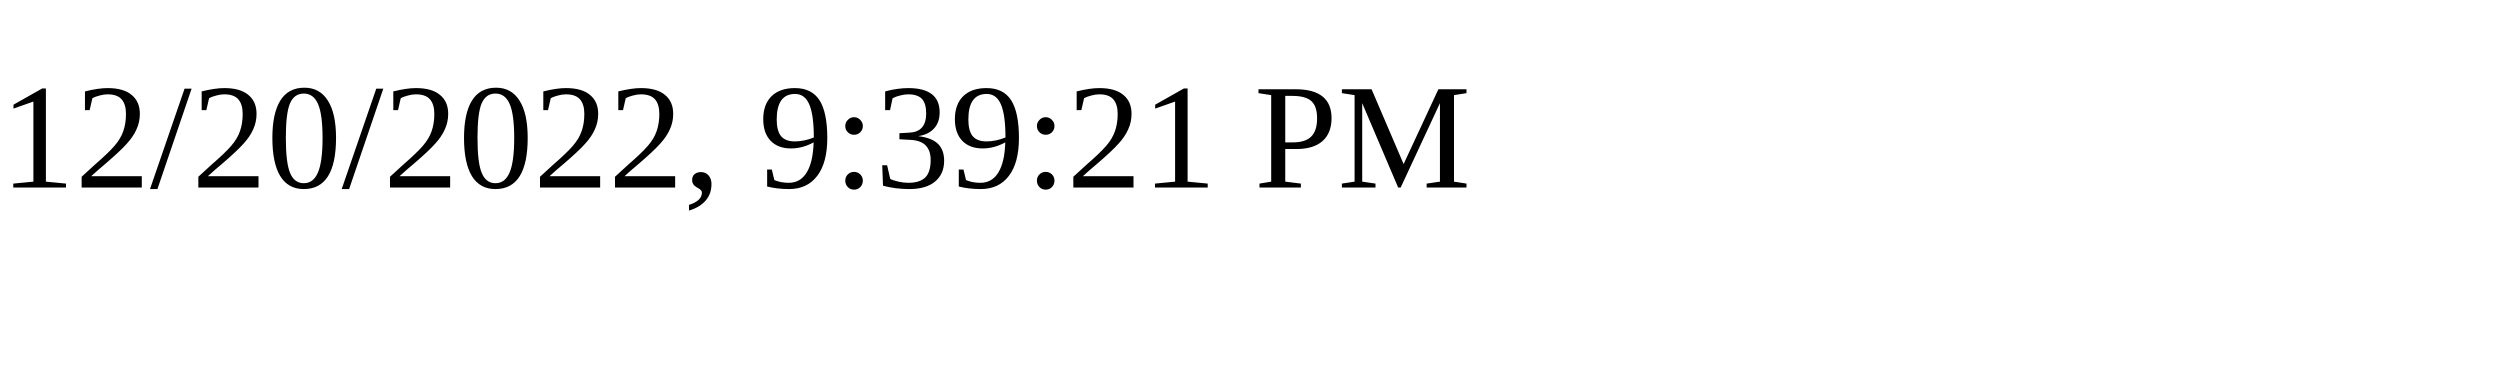
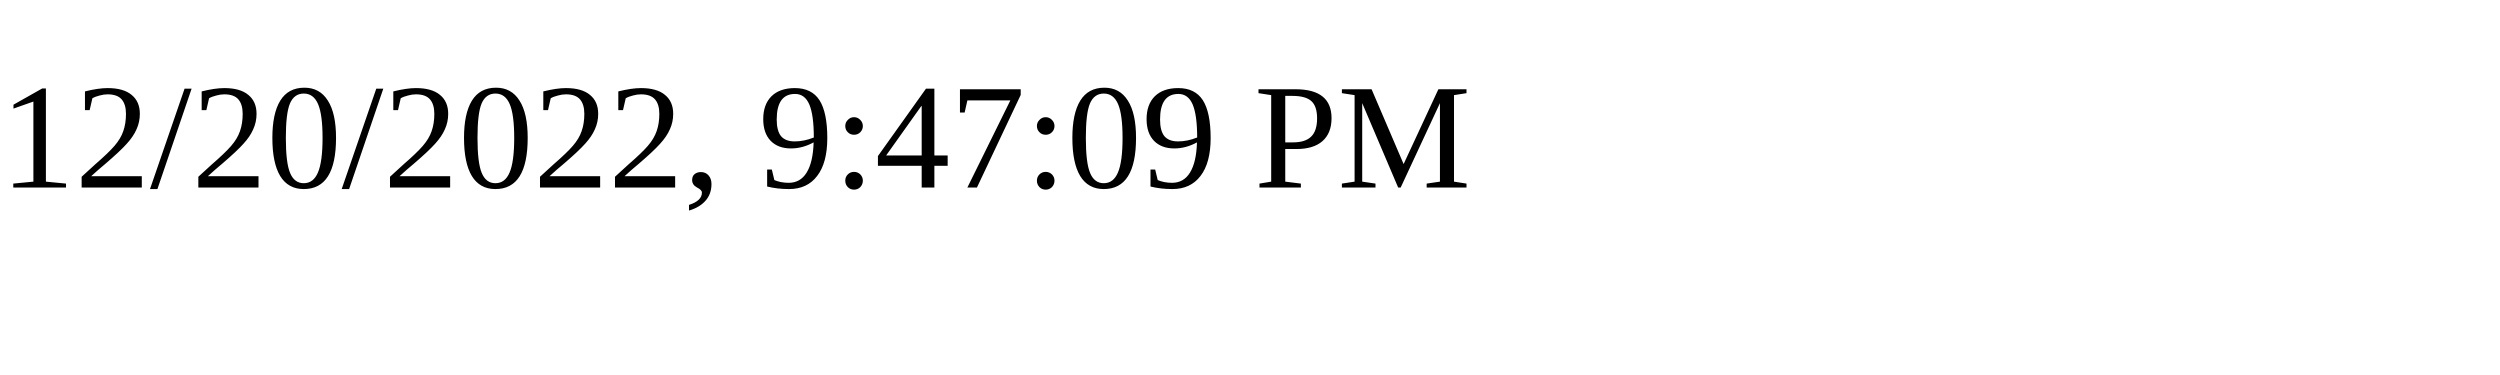
<svg xmlns="http://www.w3.org/2000/svg" height="30" width="200">
-   <text x="0" y="15">12/20/2022, 9:39:21 PM</text>
+   <text x="0" y="15">12/20/2022, 9:47:09 PM</text>
</svg>
